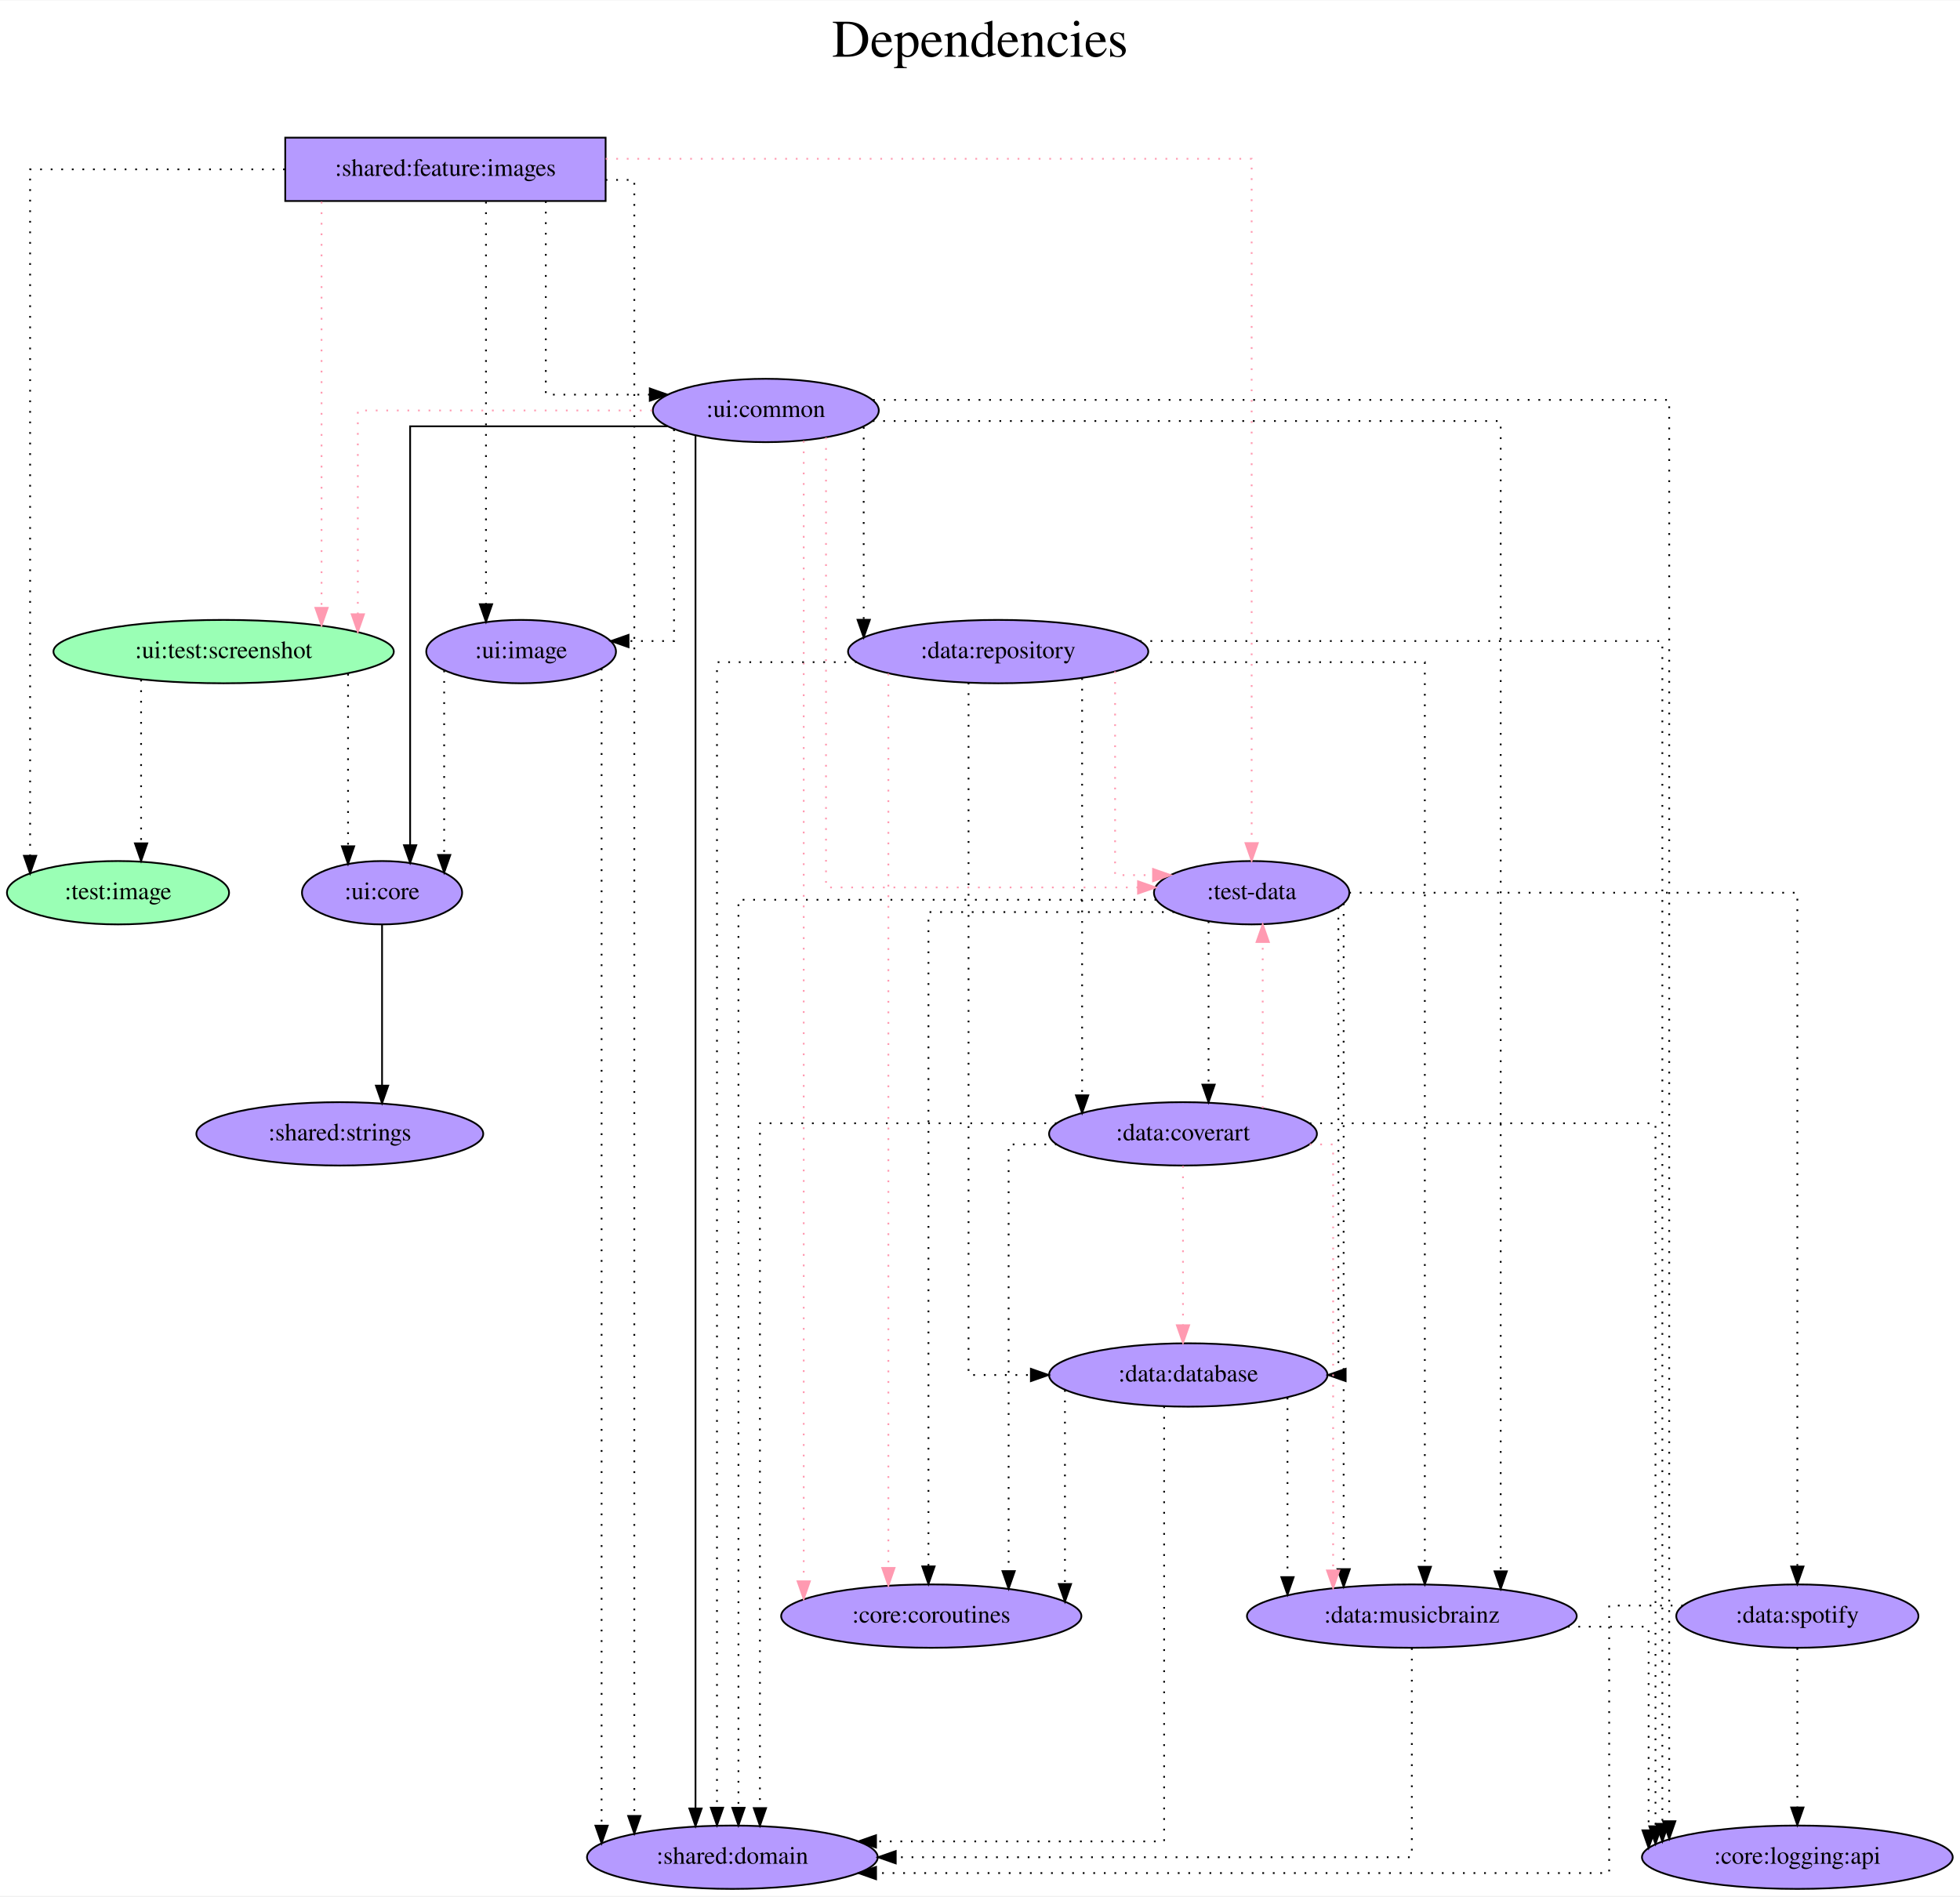
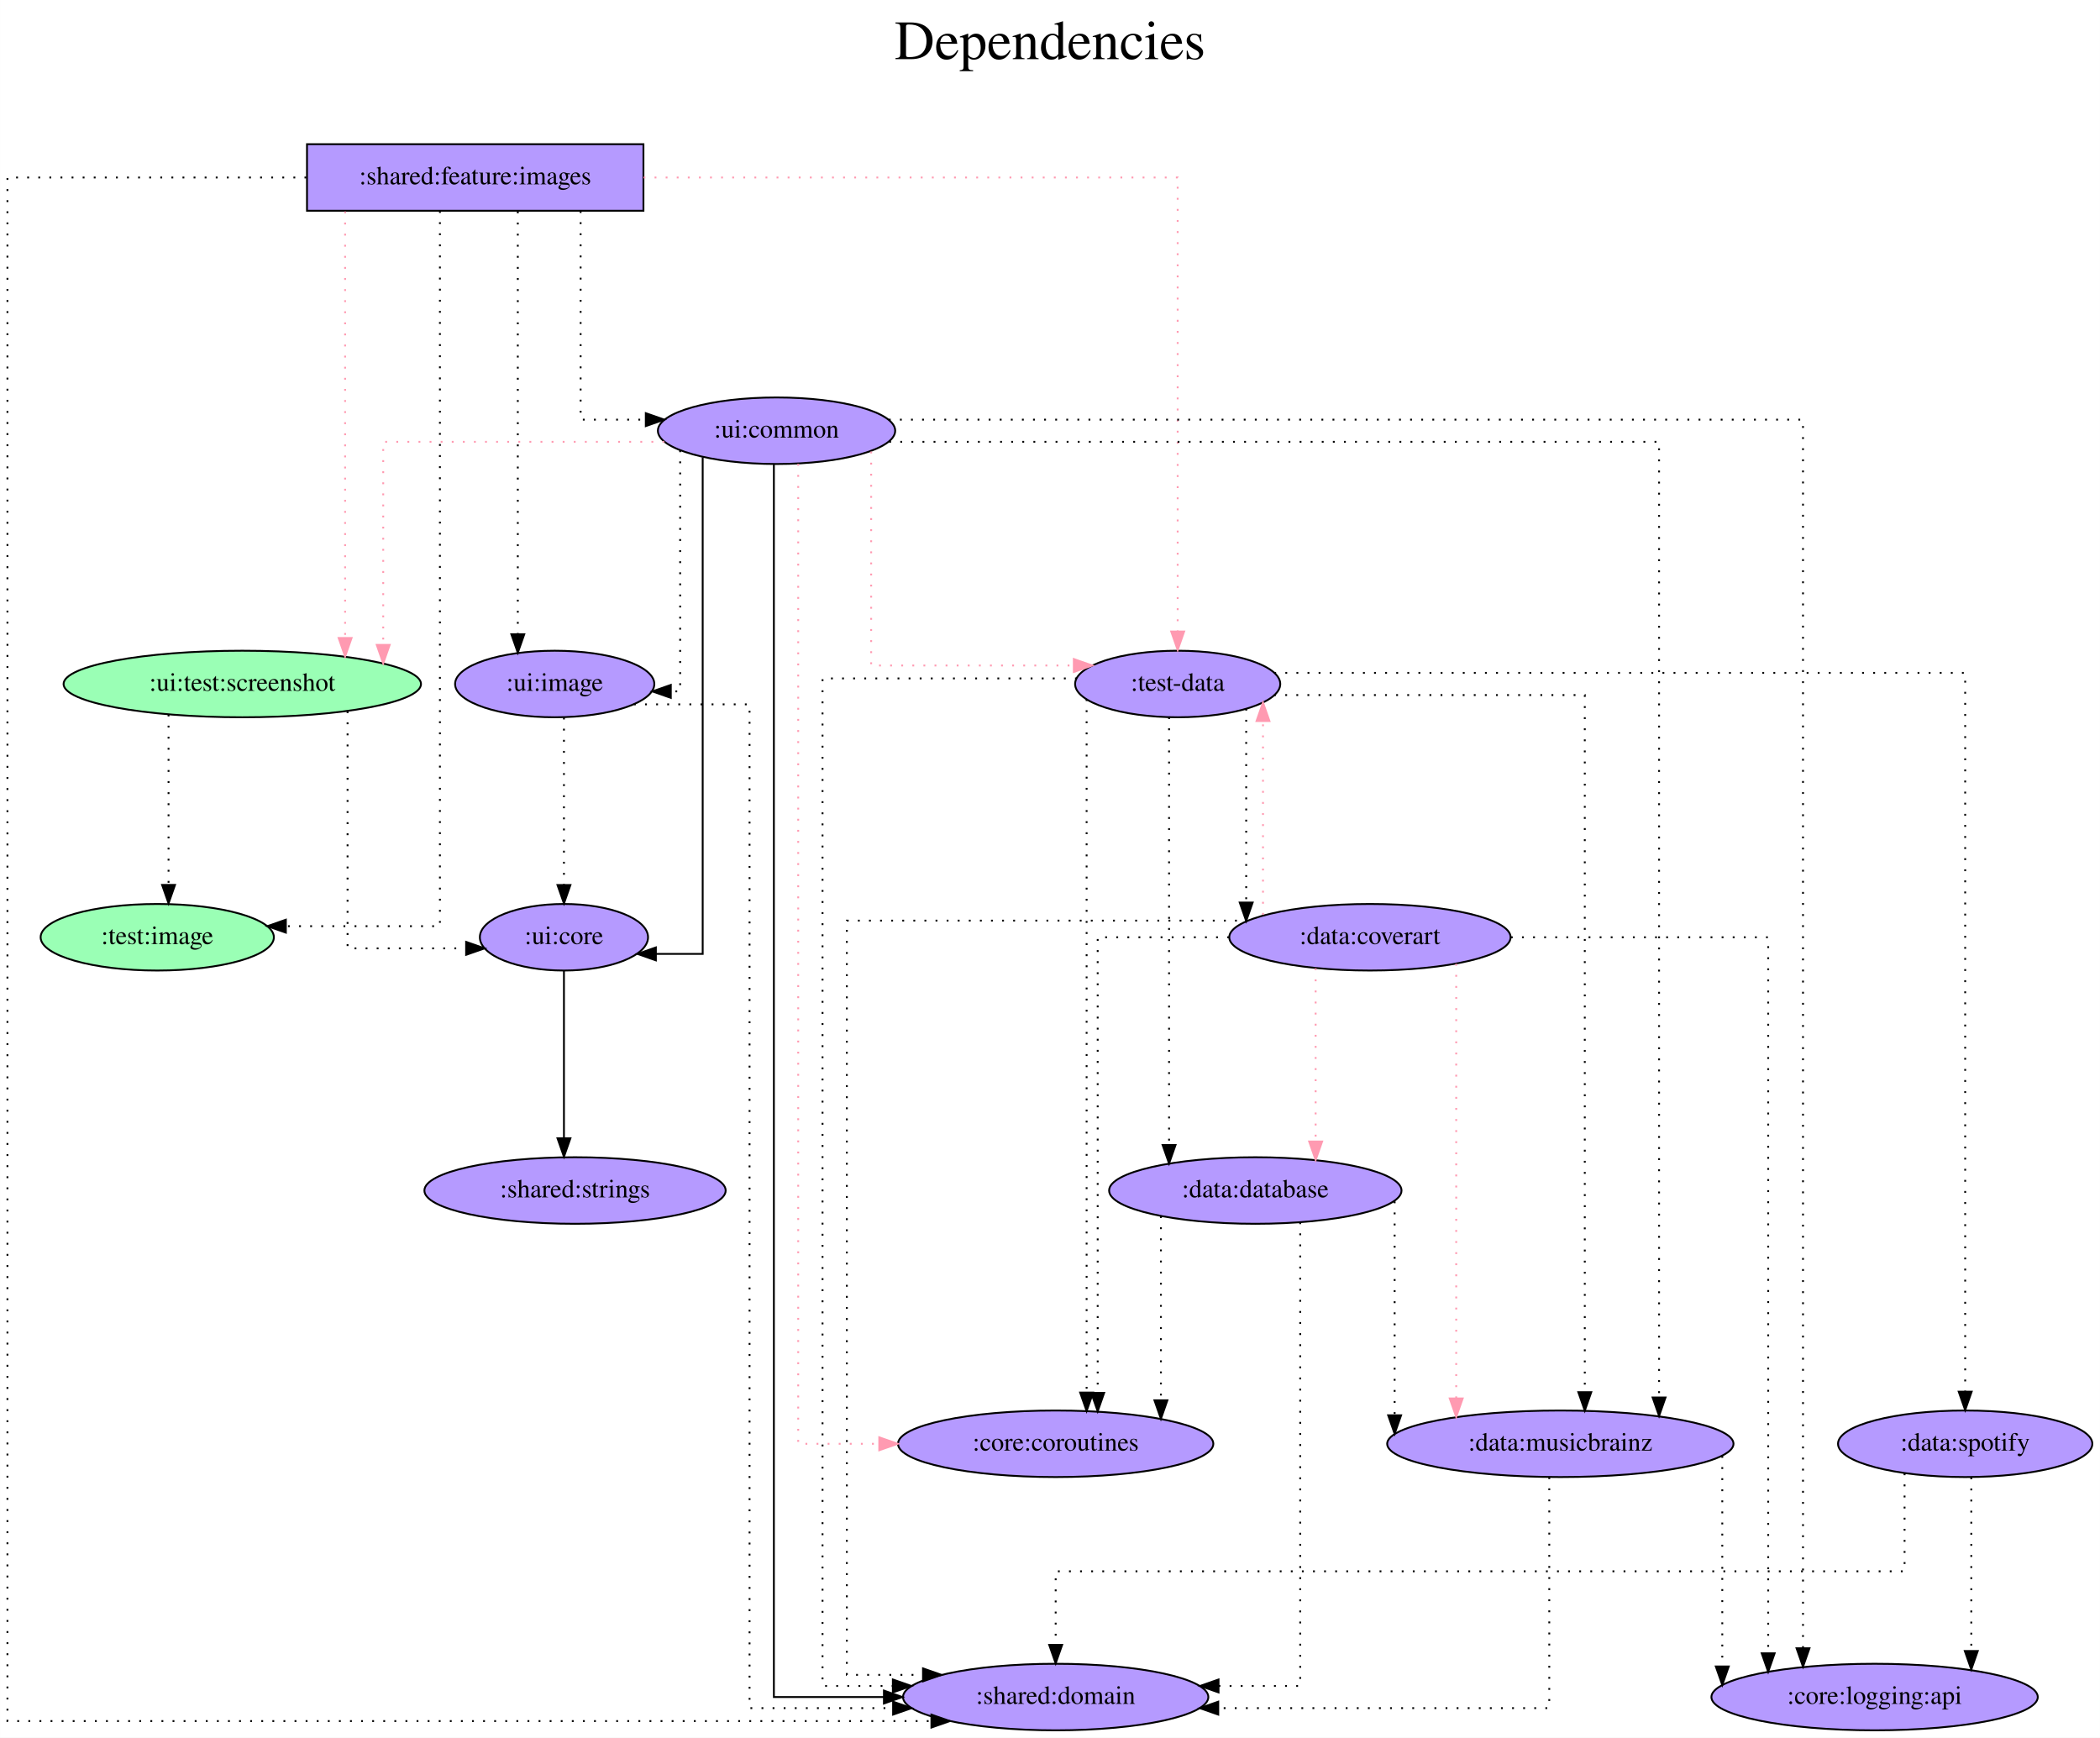
- <svg xmlns="http://www.w3.org/2000/svg" width="1113pt" height="1077pt" viewBox="0.00 0.00 1113.44 1077.00">
-   <g id="graph0" class="graph" transform="scale(1 1) rotate(0) translate(4 1073)">
-     <polygon fill="white" stroke="transparent" points="-4,4 -4,-1073 1109.44,-1073 1109.44,4 -4,4" />
-     <text text-anchor="middle" x="552.72" y="-1041" font-family="Times,serif" font-size="30.00">Dependencies</text>
-     <text text-anchor="middle" x="552.72" y="-1008" font-family="Times,serif" font-size="30.00"> </text>
+ <svg xmlns="http://www.w3.org/2000/svg" width="1136pt" height="940pt" viewBox="0.00 0.00 1135.94 940.00">
+   <g id="graph0" class="graph" transform="scale(1 1) rotate(0) translate(4 936)">
+     <polygon fill="white" stroke="transparent" points="-4,4 -4,-936 1131.94,-936 1131.94,4 -4,4" />
+     <text text-anchor="middle" x="563.97" y="-904" font-family="Times,serif" font-size="30.00">Dependencies</text>
+     <text text-anchor="middle" x="563.97" y="-871" font-family="Times,serif" font-size="30.00"> </text>
    <g id="node1" class="node">
-       <polygon fill="#b59aff" stroke="black" points="340.04,-995 158.04,-995 158.04,-959 340.04,-959 340.04,-995" />
-       <text text-anchor="middle" x="249.04" y="-973.3" font-family="Times,serif" font-size="14.00">:shared:feature:images</text>
+       <polygon fill="#b59aff" stroke="black" points="344.04,-858 162.04,-858 162.04,-822 344.04,-822 344.04,-858" />
+       <text text-anchor="middle" x="253.04" y="-836.3" font-family="Times,serif" font-size="14.00">:shared:feature:images</text>
    </g>
    <g id="node2" class="node">
-       <ellipse fill="#9affb5" stroke="black" cx="63.04" cy="-566" rx="63.09" ry="18" />
-       <text text-anchor="middle" x="63.04" y="-562.3" font-family="Times,serif" font-size="14.00">:test:image</text>
+       <ellipse fill="#9affb5" stroke="black" cx="81.04" cy="-429" rx="63.09" ry="18" />
+       <text text-anchor="middle" x="81.04" y="-425.3" font-family="Times,serif" font-size="14.00">:test:image</text>
    </g>
    <g id="edge1" class="edge">
-       <path fill="none" stroke="black" stroke-dasharray="1,5" d="M157.82,-977C91.43,-977 13.1,-977 13.1,-977 13.1,-977 13.1,-586.99 13.1,-586.99" />
-       <polygon fill="black" stroke="black" points="16.6,-586.99 13.1,-576.99 9.6,-586.99 16.6,-586.99" />
+       <path fill="none" stroke="black" stroke-dasharray="1,5" d="M233.95,-821.81C233.95,-743.01 233.95,-435 233.95,-435 233.95,-435 150.6,-435 150.6,-435" />
+       <polygon fill="black" stroke="black" points="150.6,-431.5 140.6,-435 150.6,-438.5 150.6,-431.5" />
    </g>
    <g id="node3" class="node">
-       <ellipse fill="#b59aff" stroke="black" cx="707.04" cy="-566" rx="55.49" ry="18" />
-       <text text-anchor="middle" x="707.04" y="-562.3" font-family="Times,serif" font-size="14.00">:test-data</text>
+       <ellipse fill="#b59aff" stroke="black" cx="633.04" cy="-566" rx="55.49" ry="18" />
+       <text text-anchor="middle" x="633.04" y="-562.3" font-family="Times,serif" font-size="14.00">:test-data</text>
    </g>
    <g id="edge2" class="edge">
-       <path fill="none" stroke="#ff9ab1" stroke-dasharray="1,5" d="M340.08,-983C473.64,-983 707.04,-983 707.04,-983 707.04,-983 707.04,-594.19 707.04,-594.19" />
-       <polygon fill="#ff9ab1" stroke="#ff9ab1" points="710.54,-594.19 707.04,-584.19 703.54,-594.19 710.54,-594.19" />
+       <path fill="none" stroke="#ff9ab1" stroke-dasharray="1,5" d="M344.06,-840C456.48,-840 633.04,-840 633.04,-840 633.04,-840 633.04,-594.4 633.04,-594.4" />
+       <polygon fill="#ff9ab1" stroke="#ff9ab1" points="636.54,-594.4 633.04,-584.4 629.54,-594.4 636.54,-594.4" />
    </g>
    <g id="node4" class="node">
-       <ellipse fill="#9affb5" stroke="black" cx="123.04" cy="-703" rx="96.68" ry="18" />
-       <text text-anchor="middle" x="123.04" y="-699.3" font-family="Times,serif" font-size="14.00">:ui:test:screenshot</text>
+       <ellipse fill="#9affb5" stroke="black" cx="127.04" cy="-566" rx="96.68" ry="18" />
+       <text text-anchor="middle" x="127.04" y="-562.3" font-family="Times,serif" font-size="14.00">:ui:test:screenshot</text>
    </g>
    <g id="edge3" class="edge">
-       <path fill="none" stroke="#ff9ab1" stroke-dasharray="1,5" d="M178.66,-958.6C178.66,-958.6 178.66,-727.88 178.66,-727.88" />
-       <polygon fill="#ff9ab1" stroke="#ff9ab1" points="182.16,-727.88 178.66,-717.88 175.16,-727.88 182.16,-727.88" />
+       <path fill="none" stroke="#ff9ab1" stroke-dasharray="1,5" d="M182.66,-821.6C182.66,-821.6 182.66,-590.88 182.66,-590.88" />
+       <polygon fill="#ff9ab1" stroke="#ff9ab1" points="186.16,-590.88 182.66,-580.88 179.16,-590.88 186.16,-590.88" />
    </g>
    <g id="node5" class="node">
-       <ellipse fill="#b59aff" stroke="black" cx="412.04" cy="-18" rx="82.59" ry="18" />
-       <text text-anchor="middle" x="412.04" y="-14.3" font-family="Times,serif" font-size="14.00">:shared:domain</text>
+       <ellipse fill="#b59aff" stroke="black" cx="567.04" cy="-18" rx="82.59" ry="18" />
+       <text text-anchor="middle" x="567.04" y="-14.3" font-family="Times,serif" font-size="14.00">:shared:domain</text>
    </g>
    <g id="edge4" class="edge">
-       <path fill="none" stroke="black" stroke-dasharray="1,5" d="M340.05,-971C349.85,-971 356.34,-971 356.34,-971 356.34,-971 356.34,-41.47 356.34,-41.47" />
-       <polygon fill="black" stroke="black" points="359.84,-41.47 356.34,-31.47 352.84,-41.47 359.84,-41.47" />
+       <path fill="none" stroke="black" stroke-dasharray="1,5" d="M161.69,-840C89.21,-840 0,-840 0,-840 0,-840 0,-5 0,-5 0,-5 499.82,-5 499.82,-5" />
+       <polygon fill="black" stroke="black" points="499.82,-8.5 509.82,-5 499.82,-1.5 499.82,-8.5" />
    </g>
    <g id="node6" class="node">
-       <ellipse fill="#b59aff" stroke="black" cx="292.04" cy="-703" rx="53.89" ry="18" />
-       <text text-anchor="middle" x="292.04" y="-699.3" font-family="Times,serif" font-size="14.00">:ui:image</text>
+       <ellipse fill="#b59aff" stroke="black" cx="296.04" cy="-566" rx="53.89" ry="18" />
+       <text text-anchor="middle" x="296.04" y="-562.3" font-family="Times,serif" font-size="14.00">:ui:image</text>
    </g>
    <g id="edge5" class="edge">
-       <path fill="none" stroke="black" stroke-dasharray="1,5" d="M272.08,-958.6C272.08,-958.6 272.08,-729.91 272.08,-729.91" />
-       <polygon fill="black" stroke="black" points="275.58,-729.91 272.08,-719.91 268.58,-729.91 275.58,-729.91" />
+       <path fill="none" stroke="black" stroke-dasharray="1,5" d="M276.08,-821.6C276.08,-821.6 276.08,-592.91 276.08,-592.91" />
+       <polygon fill="black" stroke="black" points="279.58,-592.91 276.08,-582.91 272.58,-592.91 279.58,-592.91" />
    </g>
    <g id="node7" class="node">
-       <ellipse fill="#b59aff" stroke="black" cx="431.04" cy="-840" rx="64.19" ry="18" />
-       <text text-anchor="middle" x="431.04" y="-836.3" font-family="Times,serif" font-size="14.00">:ui:common</text>
+       <ellipse fill="#b59aff" stroke="black" cx="416.04" cy="-703" rx="64.19" ry="18" />
+       <text text-anchor="middle" x="416.04" y="-699.3" font-family="Times,serif" font-size="14.00">:ui:common</text>
    </g>
    <g id="edge6" class="edge">
-       <path fill="none" stroke="black" stroke-dasharray="1,5" d="M306.06,-958.93C306.06,-923.65 306.06,-849 306.06,-849 306.06,-849 365.13,-849 365.13,-849" />
-       <polygon fill="black" stroke="black" points="365.13,-852.5 375.13,-849 365.13,-845.5 365.13,-852.5" />
+       <path fill="none" stroke="black" stroke-dasharray="1,5" d="M310.06,-821.79C310.06,-785.79 310.06,-709 310.06,-709 310.06,-709 345.32,-709 345.32,-709" />
+       <polygon fill="black" stroke="black" points="345.32,-712.5 355.32,-709 345.32,-705.5 345.32,-712.5" />
    </g>
    <g id="edge7" class="edge">
-       <path fill="none" stroke="black" stroke-dasharray="1,5" d="M652.89,-562C568.58,-562 415.5,-562 415.5,-562 415.5,-562 415.5,-46.1 415.5,-46.1" />
-       <polygon fill="black" stroke="black" points="419,-46.1 415.5,-36.1 412,-46.1 419,-46.1" />
+       <path fill="none" stroke="black" stroke-dasharray="1,5" d="M578.5,-569C521.7,-569 440.92,-569 440.92,-569 440.92,-569 440.92,-24 440.92,-24 440.92,-24 478.96,-24 478.96,-24" />
+       <polygon fill="black" stroke="black" points="478.96,-27.5 488.96,-24 478.96,-20.5 478.96,-27.5" />
    </g>
    <g id="node8" class="node">
-       <ellipse fill="#b59aff" stroke="black" cx="525.04" cy="-155" rx="85.29" ry="18" />
-       <text text-anchor="middle" x="525.04" y="-151.3" font-family="Times,serif" font-size="14.00">:core:coroutines</text>
+       <ellipse fill="#b59aff" stroke="black" cx="567.04" cy="-155" rx="85.29" ry="18" />
+       <text text-anchor="middle" x="567.04" y="-151.3" font-family="Times,serif" font-size="14.00">:core:coroutines</text>
    </g>
    <g id="edge8" class="edge">
-       <path fill="none" stroke="black" stroke-dasharray="1,5" d="M663.07,-555C608.75,-555 523.44,-555 523.44,-555 523.44,-555 523.44,-183.23 523.44,-183.23" />
-       <polygon fill="black" stroke="black" points="526.94,-183.23 523.44,-173.23 519.94,-183.23 526.94,-183.23" />
+       <path fill="none" stroke="black" stroke-dasharray="1,5" d="M583.78,-557.79C583.78,-557.79 583.78,-182.72 583.78,-182.72" />
+       <polygon fill="black" stroke="black" points="587.28,-182.72 583.78,-172.72 580.28,-182.72 587.28,-182.72" />
    </g>
    <g id="node9" class="node">
-       <ellipse fill="#b59aff" stroke="black" cx="671.04" cy="-292" rx="79.09" ry="18" />
-       <text text-anchor="middle" x="671.04" y="-288.3" font-family="Times,serif" font-size="14.00">:data:database</text>
+       <ellipse fill="#b59aff" stroke="black" cx="675.04" cy="-292" rx="79.09" ry="18" />
+       <text text-anchor="middle" x="675.04" y="-288.3" font-family="Times,serif" font-size="14.00">:data:database</text>
    </g>
    <g id="edge9" class="edge">
-       <path fill="none" stroke="black" stroke-dasharray="1,5" d="M756.31,-557.8C756.31,-512.21 756.31,-292 756.31,-292 756.31,-292 755.73,-292 755.73,-292" />
-       <polygon fill="black" stroke="black" points="760.45,-288.5 750.45,-292 760.45,-295.5 760.45,-288.5" />
+       <path fill="none" stroke="black" stroke-dasharray="1,5" d="M628.38,-548.02C628.38,-548.02 628.38,-316.62 628.38,-316.62" />
+       <polygon fill="black" stroke="black" points="631.88,-316.62 628.38,-306.62 624.88,-316.62 631.88,-316.62" />
    </g>
    <g id="node10" class="node">
-       <ellipse fill="#b59aff" stroke="black" cx="798.04" cy="-155" rx="93.68" ry="18" />
-       <text text-anchor="middle" x="798.04" y="-151.3" font-family="Times,serif" font-size="14.00">:data:musicbrainz</text>
+       <ellipse fill="#b59aff" stroke="black" cx="840.04" cy="-155" rx="93.68" ry="18" />
+       <text text-anchor="middle" x="840.04" y="-151.3" font-family="Times,serif" font-size="14.00">:data:musicbrainz</text>
    </g>
    <g id="edge10" class="edge">
-       <path fill="none" stroke="black" stroke-dasharray="1,5" d="M759.3,-559.87C759.3,-559.87 759.3,-181.7 759.3,-181.7" />
-       <polygon fill="black" stroke="black" points="762.8,-181.7 759.3,-171.7 755.8,-181.7 762.8,-181.7" />
+       <path fill="none" stroke="black" stroke-dasharray="1,5" d="M685.23,-560C750.36,-560 853.27,-560 853.27,-560 853.27,-560 853.27,-182.92 853.27,-182.92" />
+       <polygon fill="black" stroke="black" points="856.77,-182.92 853.27,-172.92 849.77,-182.92 856.77,-182.92" />
    </g>
    <g id="node11" class="node">
-       <ellipse fill="#b59aff" stroke="black" cx="668.04" cy="-429" rx="76.09" ry="18" />
-       <text text-anchor="middle" x="668.04" y="-425.3" font-family="Times,serif" font-size="14.00">:data:coverart</text>
+       <ellipse fill="#b59aff" stroke="black" cx="737.04" cy="-429" rx="76.09" ry="18" />
+       <text text-anchor="middle" x="737.04" y="-425.3" font-family="Times,serif" font-size="14.00">:data:coverart</text>
    </g>
    <g id="edge11" class="edge">
-       <path fill="none" stroke="black" stroke-dasharray="1,5" d="M682.56,-549.75C682.56,-549.75 682.56,-456.97 682.56,-456.97" />
-       <polygon fill="black" stroke="black" points="686.06,-456.97 682.56,-446.97 679.06,-456.97 686.06,-456.97" />
+       <path fill="none" stroke="black" stroke-dasharray="1,5" d="M670.1,-552.61C670.1,-552.61 670.1,-447.79 670.1,-447.79" />
+       <polygon fill="black" stroke="black" points="673.6,-447.79 670.1,-437.79 666.6,-447.79 673.6,-447.79" />
    </g>
    <g id="node12" class="node">
-       <ellipse fill="#b59aff" stroke="black" cx="1017.04" cy="-155" rx="68.79" ry="18" />
-       <text text-anchor="middle" x="1017.04" y="-151.3" font-family="Times,serif" font-size="14.00">:data:spotify</text>
+       <ellipse fill="#b59aff" stroke="black" cx="1059.04" cy="-155" rx="68.79" ry="18" />
+       <text text-anchor="middle" x="1059.04" y="-151.3" font-family="Times,serif" font-size="14.00">:data:spotify</text>
    </g>
    <g id="edge12" class="edge">
-       <path fill="none" stroke="black" stroke-dasharray="1,5" d="M762.47,-566C851.63,-566 1017.04,-566 1017.04,-566 1017.04,-566 1017.04,-183.19 1017.04,-183.19" />
-       <polygon fill="black" stroke="black" points="1020.54,-183.19 1017.04,-173.19 1013.54,-183.19 1020.54,-183.19" />
+       <path fill="none" stroke="black" stroke-dasharray="1,5" d="M685.28,-572C799.03,-572 1059.04,-572 1059.04,-572 1059.04,-572 1059.04,-183.19 1059.04,-183.19" />
+       <polygon fill="black" stroke="black" points="1062.54,-183.19 1059.04,-173.19 1055.54,-183.19 1062.54,-183.19" />
    </g>
    <g id="edge14" class="edge">
-       <path fill="none" stroke="black" stroke-dasharray="1,5" d="M76.15,-687.02C76.15,-687.02 76.15,-594.05 76.15,-594.05" />
-       <polygon fill="black" stroke="black" points="79.65,-594.05 76.15,-584.05 72.65,-594.05 79.65,-594.05" />
+       <path fill="none" stroke="black" stroke-dasharray="1,5" d="M87.15,-549.47C87.15,-549.47 87.15,-457.33 87.15,-457.33" />
+       <polygon fill="black" stroke="black" points="90.65,-457.33 87.15,-447.33 83.65,-457.33 90.65,-457.33" />
    </g>
    <g id="node13" class="node">
-       <ellipse fill="#b59aff" stroke="black" cx="213.04" cy="-566" rx="45.49" ry="18" />
-       <text text-anchor="middle" x="213.04" y="-562.3" font-family="Times,serif" font-size="14.00">:ui:core</text>
+       <ellipse fill="#b59aff" stroke="black" cx="301.04" cy="-429" rx="45.49" ry="18" />
+       <text text-anchor="middle" x="301.04" y="-425.3" font-family="Times,serif" font-size="14.00">:ui:core</text>
    </g>
    <g id="edge13" class="edge">
-       <path fill="none" stroke="black" stroke-dasharray="1,5" d="M193.72,-690.36C193.72,-690.36 193.72,-592.39 193.72,-592.39" />
-       <polygon fill="black" stroke="black" points="197.22,-592.39 193.72,-582.39 190.22,-592.39 197.22,-592.39" />
+       <path fill="none" stroke="black" stroke-dasharray="1,5" d="M183.99,-551.24C183.99,-514.7 183.99,-423 183.99,-423 183.99,-423 248.12,-423 248.12,-423" />
+       <polygon fill="black" stroke="black" points="248.12,-426.5 258.12,-423 248.12,-419.5 248.12,-426.5" />
    </g>
    <g id="edge15" class="edge">
-       <path fill="none" stroke="black" stroke-dasharray="1,5" d="M337.75,-693.32C337.75,-693.32 337.75,-35.95 337.75,-35.95" />
-       <polygon fill="black" stroke="black" points="341.25,-35.95 337.75,-25.95 334.25,-35.95 341.25,-35.95" />
+       <path fill="none" stroke="black" stroke-dasharray="1,5" d="M338.91,-555C368.1,-555 401.44,-555 401.44,-555 401.44,-555 401.44,-12 401.44,-12 401.44,-12 479.09,-12 479.09,-12" />
+       <polygon fill="black" stroke="black" points="479.09,-15.5 489.09,-12 479.09,-8.5 479.09,-15.5" />
    </g>
    <g id="edge16" class="edge">
-       <path fill="none" stroke="black" stroke-dasharray="1,5" d="M248.32,-692.25C248.32,-692.25 248.32,-587.47 248.32,-587.47" />
-       <polygon fill="black" stroke="black" points="251.82,-587.47 248.32,-577.47 244.82,-587.47 251.82,-587.47" />
+       <path fill="none" stroke="black" stroke-dasharray="1,5" d="M301.04,-547.81C301.04,-547.81 301.04,-457.27 301.04,-457.27" />
+       <polygon fill="black" stroke="black" points="304.54,-457.27 301.04,-447.27 297.54,-457.27 304.54,-457.27" />
    </g>
    <g id="edge17" class="edge">
-       <path fill="none" stroke="#ff9ab1" stroke-dasharray="1,5" d="M465.24,-824.65C465.24,-767.33 465.24,-569 465.24,-569 465.24,-569 642.48,-569 642.48,-569" />
-       <polygon fill="#ff9ab1" stroke="#ff9ab1" points="642.48,-572.5 652.48,-569 642.48,-565.5 642.48,-572.5" />
+       <path fill="none" stroke="#ff9ab1" stroke-dasharray="1,5" d="M467.23,-691.73C467.23,-660.65 467.23,-576 467.23,-576 467.23,-576 576.86,-576 576.86,-576" />
+       <polygon fill="#ff9ab1" stroke="#ff9ab1" points="576.86,-579.5 586.86,-576 576.86,-572.5 576.86,-579.5" />
    </g>
    <g id="edge18" class="edge">
-       <path fill="none" stroke="#ff9ab1" stroke-dasharray="1,5" d="M366.48,-840C297.9,-840 199.27,-840 199.27,-840 199.27,-840 199.27,-724.21 199.27,-724.21" />
-       <polygon fill="#ff9ab1" stroke="#ff9ab1" points="202.77,-724.21 199.27,-714.21 195.77,-724.21 202.77,-724.21" />
+       <path fill="none" stroke="#ff9ab1" stroke-dasharray="1,5" d="M355.36,-697C292.47,-697 203.27,-697 203.27,-697 203.27,-697 203.27,-587.17 203.27,-587.17" />
+       <polygon fill="#ff9ab1" stroke="#ff9ab1" points="206.77,-587.17 203.27,-577.17 199.77,-587.17 206.77,-587.17" />
    </g>
    <g id="edge20" class="edge">
-       <path fill="none" stroke="black" d="M391.1,-825.73C391.1,-825.73 391.1,-45.71 391.1,-45.71" />
-       <polygon fill="black" stroke="black" points="394.6,-45.71 391.1,-35.71 387.6,-45.71 394.6,-45.71" />
+       <path fill="none" stroke="black" d="M414.6,-684.68C414.6,-575.74 414.6,-18 414.6,-18 414.6,-18 474.13,-18 474.13,-18" />
+       <polygon fill="black" stroke="black" points="474.13,-21.5 484.13,-18 474.13,-14.5 474.13,-21.5" />
+     </g>
+     <g id="edge23" class="edge">
+       <path fill="none" stroke="black" stroke-dasharray="1,5" d="M363.9,-692.4C363.9,-659.61 363.9,-562 363.9,-562 363.9,-562 358.84,-562 358.84,-562" />
+       <polygon fill="black" stroke="black" points="358.84,-558.5 348.84,-562 358.84,-565.5 358.84,-558.5" />
+     </g>
+     <g id="edge19" class="edge">
+       <path fill="none" stroke="#ff9ab1" stroke-dasharray="1,5" d="M427.76,-685.08C427.76,-590.63 427.76,-155 427.76,-155 427.76,-155 471.61,-155 471.61,-155" />
+       <polygon fill="#ff9ab1" stroke="#ff9ab1" points="471.61,-158.5 481.61,-155 471.61,-151.5 471.61,-158.5" />
+     </g>
+     <g id="edge24" class="edge">
+       <path fill="none" stroke="black" stroke-dasharray="1,5" d="M476.99,-697C605.7,-697 893.45,-697 893.45,-697 893.45,-697 893.45,-180.06 893.45,-180.06" />
+       <polygon fill="black" stroke="black" points="896.95,-180.06 893.45,-170.06 889.95,-180.06 896.95,-180.06" />
+     </g>
+     <g id="edge21" class="edge">
+       <path fill="none" stroke="black" d="M376.09,-688.58C376.09,-630.91 376.09,-420 376.09,-420 376.09,-420 350.77,-420 350.77,-420" />
+       <polygon fill="black" stroke="black" points="350.77,-416.5 340.77,-420 350.77,-423.5 350.77,-416.5" />
+     </g>
+     <g id="node14" class="node">
+       <ellipse fill="#b59aff" stroke="black" cx="1010.04" cy="-18" rx="88.28" ry="18" />
+       <text text-anchor="middle" x="1010.04" y="-14.3" font-family="Times,serif" font-size="14.00">:core:logging:api</text>
+     </g>
+     <g id="edge22" class="edge">
+       <path fill="none" stroke="black" stroke-dasharray="1,5" d="M476.79,-709C620.87,-709 971.31,-709 971.31,-709 971.31,-709 971.31,-44.4 971.31,-44.4" />
+       <polygon fill="black" stroke="black" points="974.81,-44.4 971.31,-34.4 967.81,-44.4 974.81,-44.4" />
    </g>
    <g id="edge25" class="edge">
-       <path fill="none" stroke="black" stroke-dasharray="1,5" d="M378.9,-829.28C378.9,-797.99 378.9,-709 378.9,-709 378.9,-709 353.07,-709 353.07,-709" />
-       <polygon fill="black" stroke="black" points="353.07,-705.5 343.07,-709 353.07,-712.5 353.07,-705.5" />
-     </g>
-     <g id="edge19" class="edge">
-       <path fill="none" stroke="#ff9ab1" stroke-dasharray="1,5" d="M452.57,-822.72C452.57,-822.72 452.57,-174.79 452.57,-174.79" />
-       <polygon fill="#ff9ab1" stroke="#ff9ab1" points="456.07,-174.79 452.57,-164.79 449.07,-174.79 456.07,-174.79" />
-     </g>
-     <g id="edge23" class="edge">
-       <path fill="none" stroke="black" stroke-dasharray="1,5" d="M491.75,-834C607.54,-834 848.52,-834 848.52,-834 848.52,-834 848.52,-180.46 848.52,-180.46" />
-       <polygon fill="black" stroke="black" points="852.02,-180.46 848.52,-170.46 845.02,-180.46 852.02,-180.46" />
-     </g>
-     <g id="edge21" class="edge">
-       <path fill="none" stroke="black" d="M375.3,-831C315.49,-831 228.99,-831 228.99,-831 228.99,-831 228.99,-592.98 228.99,-592.98" />
-       <polygon fill="black" stroke="black" points="232.49,-592.98 228.99,-582.98 225.49,-592.98 232.49,-592.98" />
-     </g>
-     <g id="node14" class="node">
-       <ellipse fill="#b59aff" stroke="black" cx="563.04" cy="-703" rx="85.29" ry="18" />
-       <text text-anchor="middle" x="563.04" y="-699.3" font-family="Times,serif" font-size="14.00">:data:repository</text>
-     </g>
-     <g id="edge22" class="edge">
-       <path fill="none" stroke="black" stroke-dasharray="1,5" d="M486.65,-830.58C486.65,-830.58 486.65,-721.08 486.65,-721.08" />
-       <polygon fill="black" stroke="black" points="490.15,-721.08 486.65,-711.08 483.15,-721.08 490.15,-721.08" />
+       <path fill="none" stroke="black" stroke-dasharray="1,5" d="M699.32,-274.83C699.32,-215.68 699.32,-24 699.32,-24 699.32,-24 655.14,-24 655.14,-24" />
+       <polygon fill="black" stroke="black" points="655.14,-20.5 645.14,-24 655.14,-27.5 655.14,-20.5" />
+     </g>
+     <g id="edge26" class="edge">
+       <path fill="none" stroke="black" stroke-dasharray="1,5" d="M623.97,-278.11C623.97,-278.11 623.97,-178.52 623.97,-178.52" />
+       <polygon fill="black" stroke="black" points="627.47,-178.52 623.97,-168.52 620.47,-178.52 627.47,-178.52" />
+     </g>
+     <g id="edge27" class="edge">
+       <path fill="none" stroke="black" stroke-dasharray="1,5" d="M750.4,-286.11C750.4,-286.11 750.4,-170.41 750.4,-170.41" />
+       <polygon fill="black" stroke="black" points="753.9,-170.41 750.4,-160.41 746.9,-170.41 753.9,-170.41" />
+     </g>
+     <g id="edge28" class="edge">
+       <path fill="none" stroke="black" stroke-dasharray="1,5" d="M834.05,-136.89C834.05,-98.41 834.05,-12 834.05,-12 834.05,-12 654.99,-12 654.99,-12" />
+       <polygon fill="black" stroke="black" points="654.99,-8.5 644.99,-12 654.99,-15.5 654.99,-8.5" />
+     </g>
+     <g id="edge29" class="edge">
+       <path fill="none" stroke="black" stroke-dasharray="1,5" d="M927.64,-148.39C927.64,-148.39 927.64,-34.54 927.64,-34.54" />
+       <polygon fill="black" stroke="black" points="931.14,-34.54 927.64,-24.54 924.14,-34.54 931.14,-34.54" />
+     </g>
+     <g id="edge33" class="edge">
+       <path fill="none" stroke="#ff9ab1" stroke-dasharray="1,5" d="M679.19,-441.16C679.19,-441.16 679.19,-545.95 679.19,-545.95" />
+       <polygon fill="#ff9ab1" stroke="#ff9ab1" points="675.69,-545.95 679.19,-555.95 682.69,-545.95 675.69,-545.95" />
+     </g>
+     <g id="edge30" class="edge">
+       <path fill="none" stroke="black" stroke-dasharray="1,5" d="M671.06,-438C587.44,-438 454.07,-438 454.07,-438 454.07,-438 454.07,-30 454.07,-30 454.07,-30 495.27,-30 495.27,-30" />
+       <polygon fill="black" stroke="black" points="495.27,-33.5 505.27,-30 495.27,-26.5 495.27,-33.5" />
+     </g>
+     <g id="edge32" class="edge">
+       <path fill="none" stroke="black" stroke-dasharray="1,5" d="M660.82,-429C624.88,-429 589.77,-429 589.77,-429 589.77,-429 589.77,-182.56 589.77,-182.56" />
+       <polygon fill="black" stroke="black" points="593.27,-182.56 589.77,-172.56 586.27,-182.56 593.27,-182.56" />
+     </g>
+     <g id="edge35" class="edge">
+       <path fill="none" stroke="#ff9ab1" stroke-dasharray="1,5" d="M707.67,-412.2C707.67,-412.2 707.67,-318.51 707.67,-318.51" />
+       <polygon fill="#ff9ab1" stroke="#ff9ab1" points="711.17,-318.51 707.67,-308.51 704.17,-318.51 711.17,-318.51" />
+     </g>
+     <g id="edge34" class="edge">
+       <path fill="none" stroke="#ff9ab1" stroke-dasharray="1,5" d="M783.71,-414.65C783.71,-414.65 783.71,-179.53 783.71,-179.53" />
+       <polygon fill="#ff9ab1" stroke="#ff9ab1" points="787.21,-179.53 783.71,-169.53 780.21,-179.53 787.21,-179.53" />
+     </g>
+     <g id="edge31" class="edge">
+       <path fill="none" stroke="black" stroke-dasharray="1,5" d="M813.3,-429C875.27,-429 952.47,-429 952.47,-429 952.47,-429 952.47,-41.67 952.47,-41.67" />
+       <polygon fill="black" stroke="black" points="955.97,-41.67 952.47,-31.67 948.97,-41.67 955.97,-41.67" />
+     </g>
+     <g id="edge36" class="edge">
+       <path fill="none" stroke="black" stroke-dasharray="1,5" d="M1026.25,-139C1026.25,-118.61 1026.25,-86 1026.25,-86 1026.25,-86 567.04,-86 567.04,-86 567.04,-86 567.04,-46.22 567.04,-46.22" />
+       <polygon fill="black" stroke="black" points="570.54,-46.22 567.04,-36.22 563.54,-46.22 570.54,-46.22" />
+     </g>
+     <g id="edge37" class="edge">
+       <path fill="none" stroke="black" stroke-dasharray="1,5" d="M1062.34,-136.81C1062.34,-136.81 1062.34,-42.9 1062.34,-42.9" />
+       <polygon fill="black" stroke="black" points="1065.84,-42.9 1062.34,-32.9 1058.84,-42.9 1065.84,-42.9" />
    </g>
    <g id="node15" class="node">
-       <ellipse fill="#b59aff" stroke="black" cx="1017.04" cy="-18" rx="88.28" ry="18" />
-       <text text-anchor="middle" x="1017.04" y="-14.3" font-family="Times,serif" font-size="14.00">:core:logging:api</text>
-     </g>
-     <g id="edge24" class="edge">
-       <path fill="none" stroke="black" stroke-dasharray="1,5" d="M491.93,-846C627.87,-846 944.25,-846 944.25,-846 944.25,-846 944.25,-38.47 944.25,-38.47" />
-       <polygon fill="black" stroke="black" points="947.75,-38.47 944.25,-28.47 940.75,-38.47 947.75,-38.47" />
-     </g>
-     <g id="edge26" class="edge">
-       <path fill="none" stroke="black" stroke-dasharray="1,5" d="M657.32,-274.2C657.32,-214.78 657.32,-27 657.32,-27 657.32,-27 493.65,-27 493.65,-27" />
-       <polygon fill="black" stroke="black" points="493.65,-23.5 483.65,-27 493.65,-30.5 493.65,-23.5" />
-     </g>
-     <g id="edge27" class="edge">
-       <path fill="none" stroke="black" stroke-dasharray="1,5" d="M600.97,-283.43C600.97,-283.43 600.97,-173.22 600.97,-173.22" />
-       <polygon fill="black" stroke="black" points="604.47,-173.22 600.97,-163.22 597.47,-173.22 604.47,-173.22" />
-     </g>
-     <g id="edge28" class="edge">
-       <path fill="none" stroke="black" stroke-dasharray="1,5" d="M727.4,-279.11C727.4,-279.11 727.4,-177.16 727.4,-177.16" />
-       <polygon fill="black" stroke="black" points="730.9,-177.16 727.4,-167.16 723.9,-177.16 730.9,-177.16" />
-     </g>
-     <g id="edge29" class="edge">
-       <path fill="none" stroke="black" stroke-dasharray="1,5" d="M798.04,-136.81C798.04,-99.54 798.04,-18 798.04,-18 798.04,-18 504.85,-18 504.85,-18" />
-       <polygon fill="black" stroke="black" points="504.85,-14.5 494.85,-18 504.85,-21.5 504.85,-14.5" />
-     </g>
-     <g id="edge30" class="edge">
-       <path fill="none" stroke="black" stroke-dasharray="1,5" d="M886.64,-149C911.82,-149 932.55,-149 932.55,-149 932.55,-149 932.55,-33.3 932.55,-33.3" />
-       <polygon fill="black" stroke="black" points="936.05,-33.3 932.55,-23.3 929.05,-33.3 936.05,-33.3" />
-     </g>
-     <g id="edge34" class="edge">
-       <path fill="none" stroke="#ff9ab1" stroke-dasharray="1,5" d="M713.32,-443.66C713.32,-443.66 713.32,-537.99 713.32,-537.99" />
-       <polygon fill="#ff9ab1" stroke="#ff9ab1" points="709.82,-537.99 713.32,-547.99 716.82,-537.99 709.82,-537.99" />
-     </g>
-     <g id="edge31" class="edge">
-       <path fill="none" stroke="black" stroke-dasharray="1,5" d="M596.26,-435C525.44,-435 427.7,-435 427.7,-435 427.7,-435 427.7,-45.92 427.7,-45.92" />
-       <polygon fill="black" stroke="black" points="431.2,-45.92 427.7,-35.92 424.2,-45.92 431.2,-45.92" />
-     </g>
-     <g id="edge33" class="edge">
-       <path fill="none" stroke="black" stroke-dasharray="1,5" d="M596.31,-423C580.82,-423 568.98,-423 568.98,-423 568.98,-423 568.98,-180.57 568.98,-180.57" />
-       <polygon fill="black" stroke="black" points="572.48,-180.57 568.98,-170.57 565.48,-180.57 572.48,-180.57" />
-     </g>
-     <g id="edge36" class="edge">
-       <path fill="none" stroke="#ff9ab1" stroke-dasharray="1,5" d="M668.04,-410.81C668.04,-410.81 668.04,-320.27 668.04,-320.27" />
-       <polygon fill="#ff9ab1" stroke="#ff9ab1" points="671.54,-320.27 668.04,-310.27 664.54,-320.27 671.54,-320.27" />
-     </g>
-     <g id="edge35" class="edge">
-       <path fill="none" stroke="#ff9ab1" stroke-dasharray="1,5" d="M740,-423C748,-423 753.33,-423 753.33,-423 753.33,-423 753.33,-180.96 753.33,-180.96" />
-       <polygon fill="#ff9ab1" stroke="#ff9ab1" points="756.83,-180.96 753.33,-170.96 749.83,-180.96 756.83,-180.96" />
-     </g>
-     <g id="edge32" class="edge">
-       <path fill="none" stroke="black" stroke-dasharray="1,5" d="M739.97,-435C819.48,-435 936.45,-435 936.45,-435 936.45,-435 936.45,-35.59 936.45,-35.59" />
-       <polygon fill="black" stroke="black" points="939.95,-35.59 936.45,-25.59 932.95,-35.59 939.95,-35.59" />
-     </g>
-     <g id="edge37" class="edge">
-       <path fill="none" stroke="black" stroke-dasharray="1,5" d="M952.09,-161C929.7,-161 910.14,-161 910.14,-161 910.14,-161 910.14,-9 910.14,-9 910.14,-9 493.68,-9 493.68,-9" />
-       <polygon fill="black" stroke="black" points="493.68,-5.5 483.68,-9 493.67,-12.5 493.68,-5.5" />
+       <ellipse fill="#b59aff" stroke="black" cx="307.04" cy="-292" rx="81.49" ry="18" />
+       <text text-anchor="middle" x="307.04" y="-288.3" font-family="Times,serif" font-size="14.00">:shared:strings</text>
    </g>
    <g id="edge38" class="edge">
-       <path fill="none" stroke="black" stroke-dasharray="1,5" d="M1017.04,-136.81C1017.04,-136.81 1017.04,-46.27 1017.04,-46.27" />
-       <polygon fill="black" stroke="black" points="1020.54,-46.27 1017.04,-36.27 1013.54,-46.27 1020.54,-46.27" />
-     </g>
-     <g id="node16" class="node">
-       <ellipse fill="#b59aff" stroke="black" cx="189.04" cy="-429" rx="81.49" ry="18" />
-       <text text-anchor="middle" x="189.04" y="-425.3" font-family="Times,serif" font-size="14.00">:shared:strings</text>
-     </g>
-     <g id="edge39" class="edge">
-       <path fill="none" stroke="black" d="M213.04,-547.81C213.04,-547.81 213.04,-456.4 213.04,-456.4" />
-       <polygon fill="black" stroke="black" points="216.54,-456.4 213.04,-446.4 209.54,-456.4 216.54,-456.4" />
-     </g>
-     <g id="edge45" class="edge">
-       <path fill="none" stroke="#ff9ab1" stroke-dasharray="1,5" d="M629.46,-691.73C629.46,-660.65 629.46,-576 629.46,-576 629.46,-576 651.02,-576 651.02,-576" />
-       <polygon fill="#ff9ab1" stroke="#ff9ab1" points="651.02,-579.5 661.02,-576 651.02,-572.5 651.02,-579.5" />
-     </g>
-     <g id="edge40" class="edge">
-       <path fill="none" stroke="black" stroke-dasharray="1,5" d="M482.7,-697C442.93,-697 403.3,-697 403.3,-697 403.3,-697 403.3,-46.16 403.3,-46.16" />
-       <polygon fill="black" stroke="black" points="406.8,-46.16 403.3,-36.16 399.8,-46.16 406.8,-46.16" />
-     </g>
-     <g id="edge46" class="edge">
-       <path fill="none" stroke="#ff9ab1" stroke-dasharray="1,5" d="M500.67,-690.52C500.67,-690.52 500.67,-182.37 500.67,-182.37" />
-       <polygon fill="#ff9ab1" stroke="#ff9ab1" points="504.17,-182.37 500.67,-172.37 497.17,-182.37 504.17,-182.37" />
-     </g>
-     <g id="edge41" class="edge">
-       <path fill="none" stroke="black" stroke-dasharray="1,5" d="M546.21,-685.34C546.21,-606.67 546.21,-292 546.21,-292 546.21,-292 581.63,-292 581.63,-292" />
-       <polygon fill="black" stroke="black" points="581.63,-295.5 591.63,-292 581.63,-288.5 581.63,-295.5" />
-     </g>
-     <g id="edge42" class="edge">
-       <path fill="none" stroke="black" stroke-dasharray="1,5" d="M643.41,-697C713.96,-697 805.41,-697 805.41,-697 805.41,-697 805.41,-183.03 805.41,-183.03" />
-       <polygon fill="black" stroke="black" points="808.91,-183.03 805.41,-173.03 801.91,-183.03 808.91,-183.03" />
-     </g>
-     <g id="edge43" class="edge">
-       <path fill="none" stroke="black" stroke-dasharray="1,5" d="M610.73,-687.88C610.73,-687.88 610.73,-450.88 610.73,-450.88" />
-       <polygon fill="black" stroke="black" points="614.23,-450.88 610.73,-440.88 607.23,-450.88 614.23,-450.88" />
-     </g>
-     <g id="edge44" class="edge">
-       <path fill="none" stroke="black" stroke-dasharray="1,5" d="M643.52,-709C754.33,-709 940.35,-709 940.35,-709 940.35,-709 940.35,-36.99 940.35,-36.99" />
-       <polygon fill="black" stroke="black" points="943.85,-36.99 940.35,-26.99 936.85,-36.99 943.85,-36.99" />
+       <path fill="none" stroke="black" d="M301.04,-410.81C301.04,-410.81 301.04,-320.27 301.04,-320.27" />
+       <polygon fill="black" stroke="black" points="304.54,-320.27 301.04,-310.27 297.54,-320.27 304.54,-320.27" />
    </g>
  </g>
</svg>
